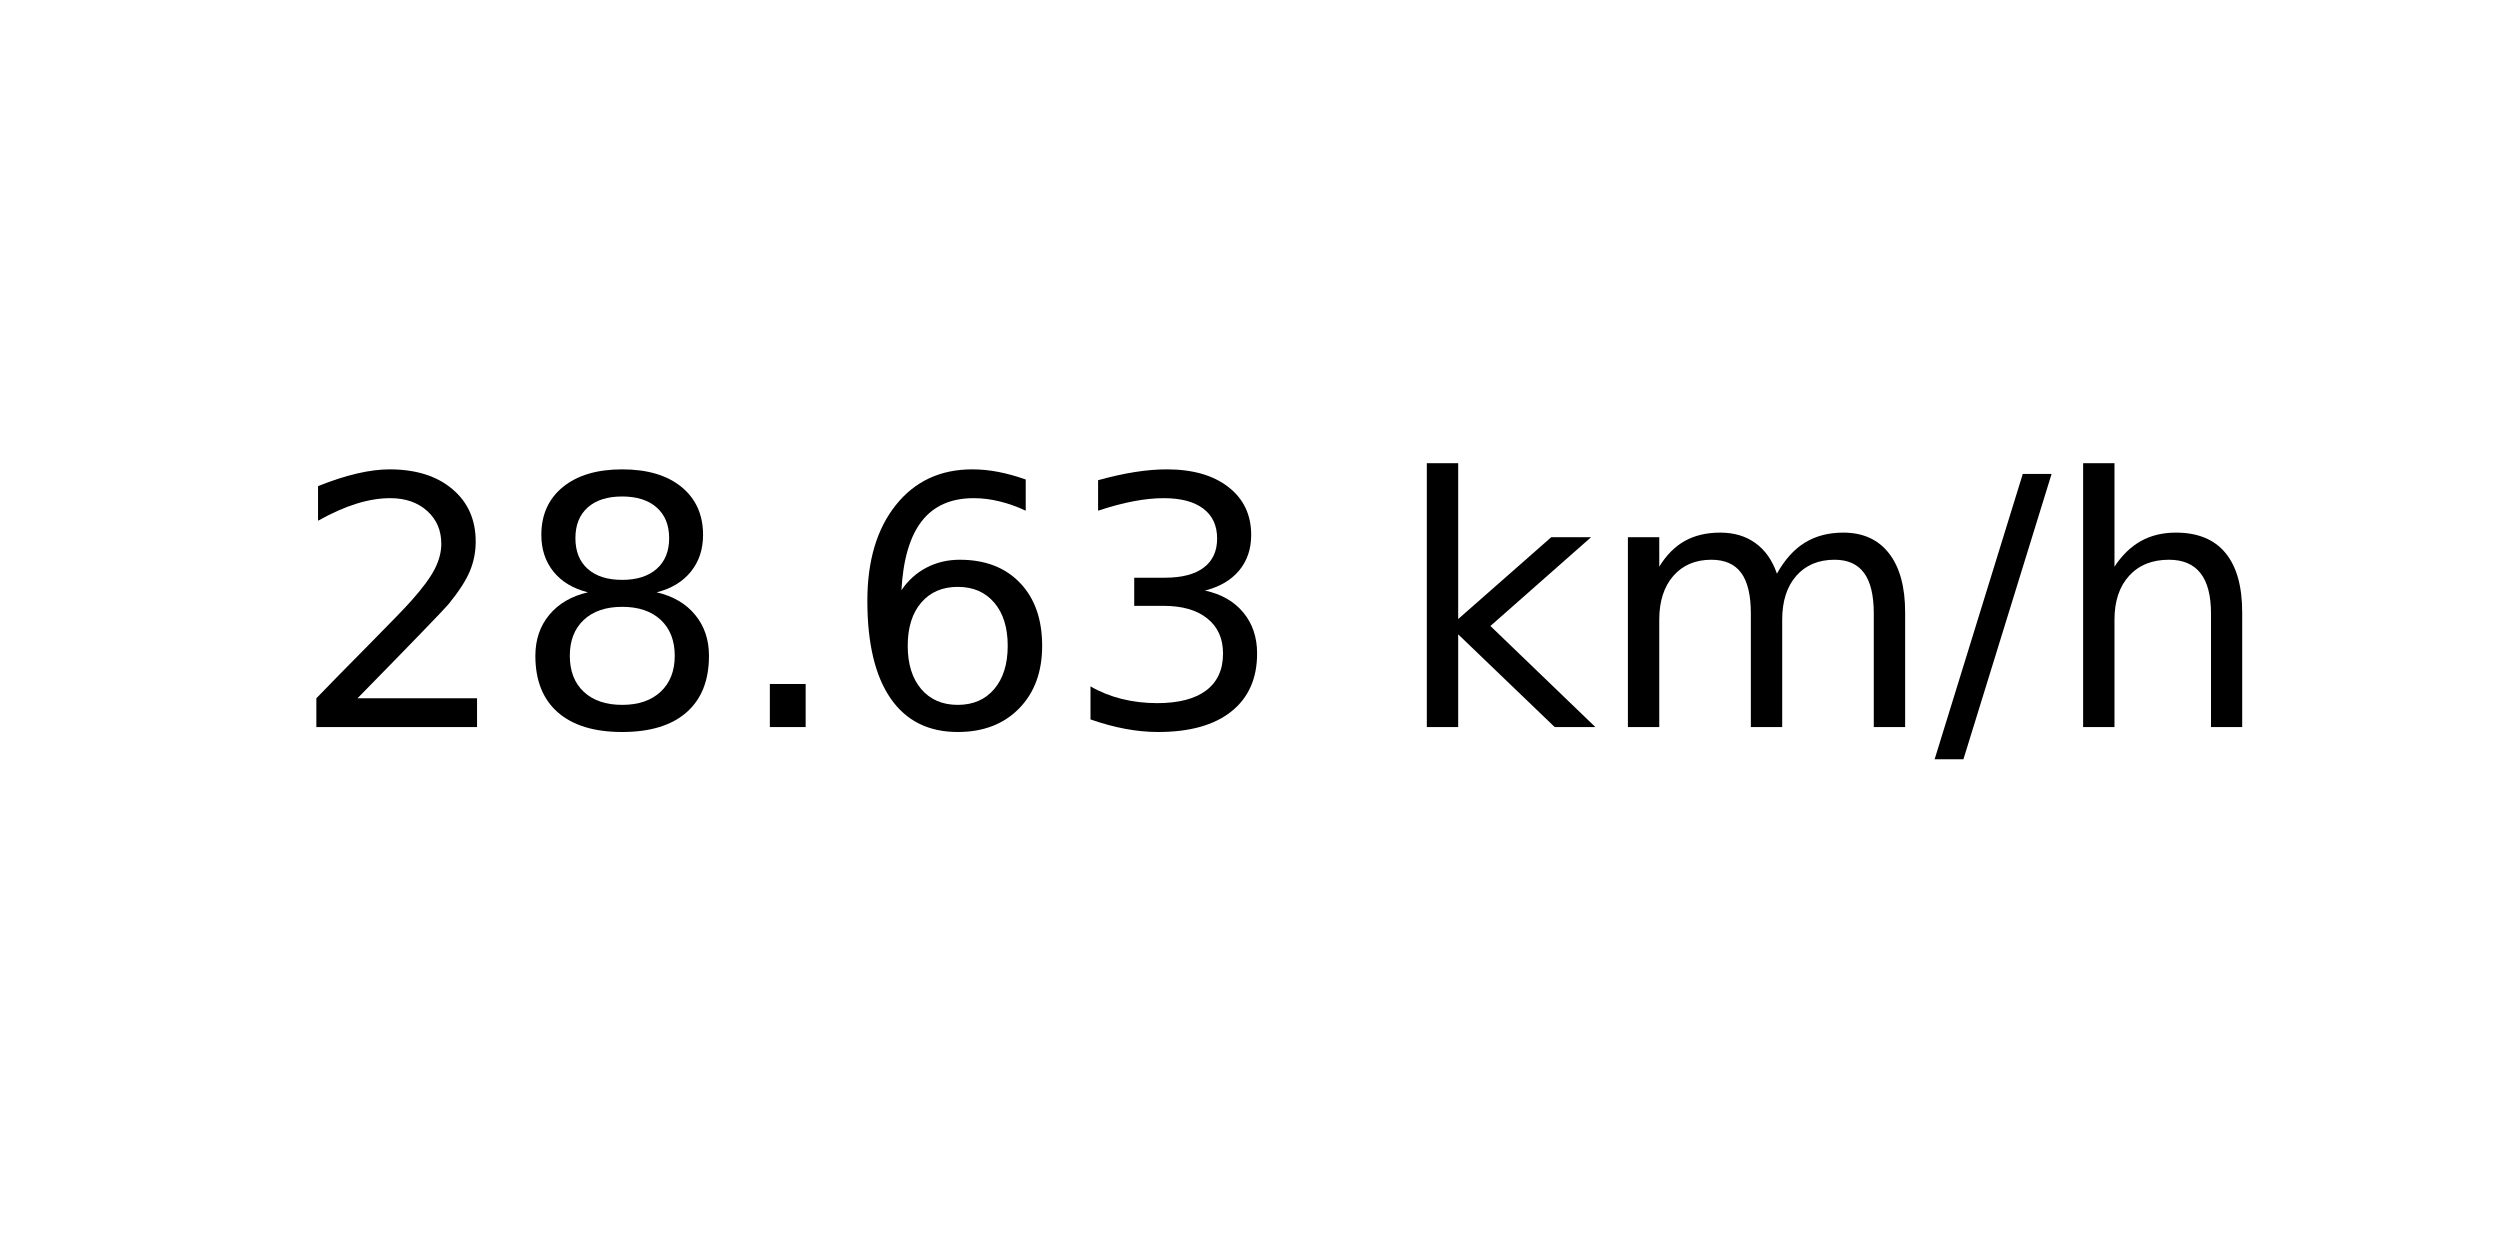
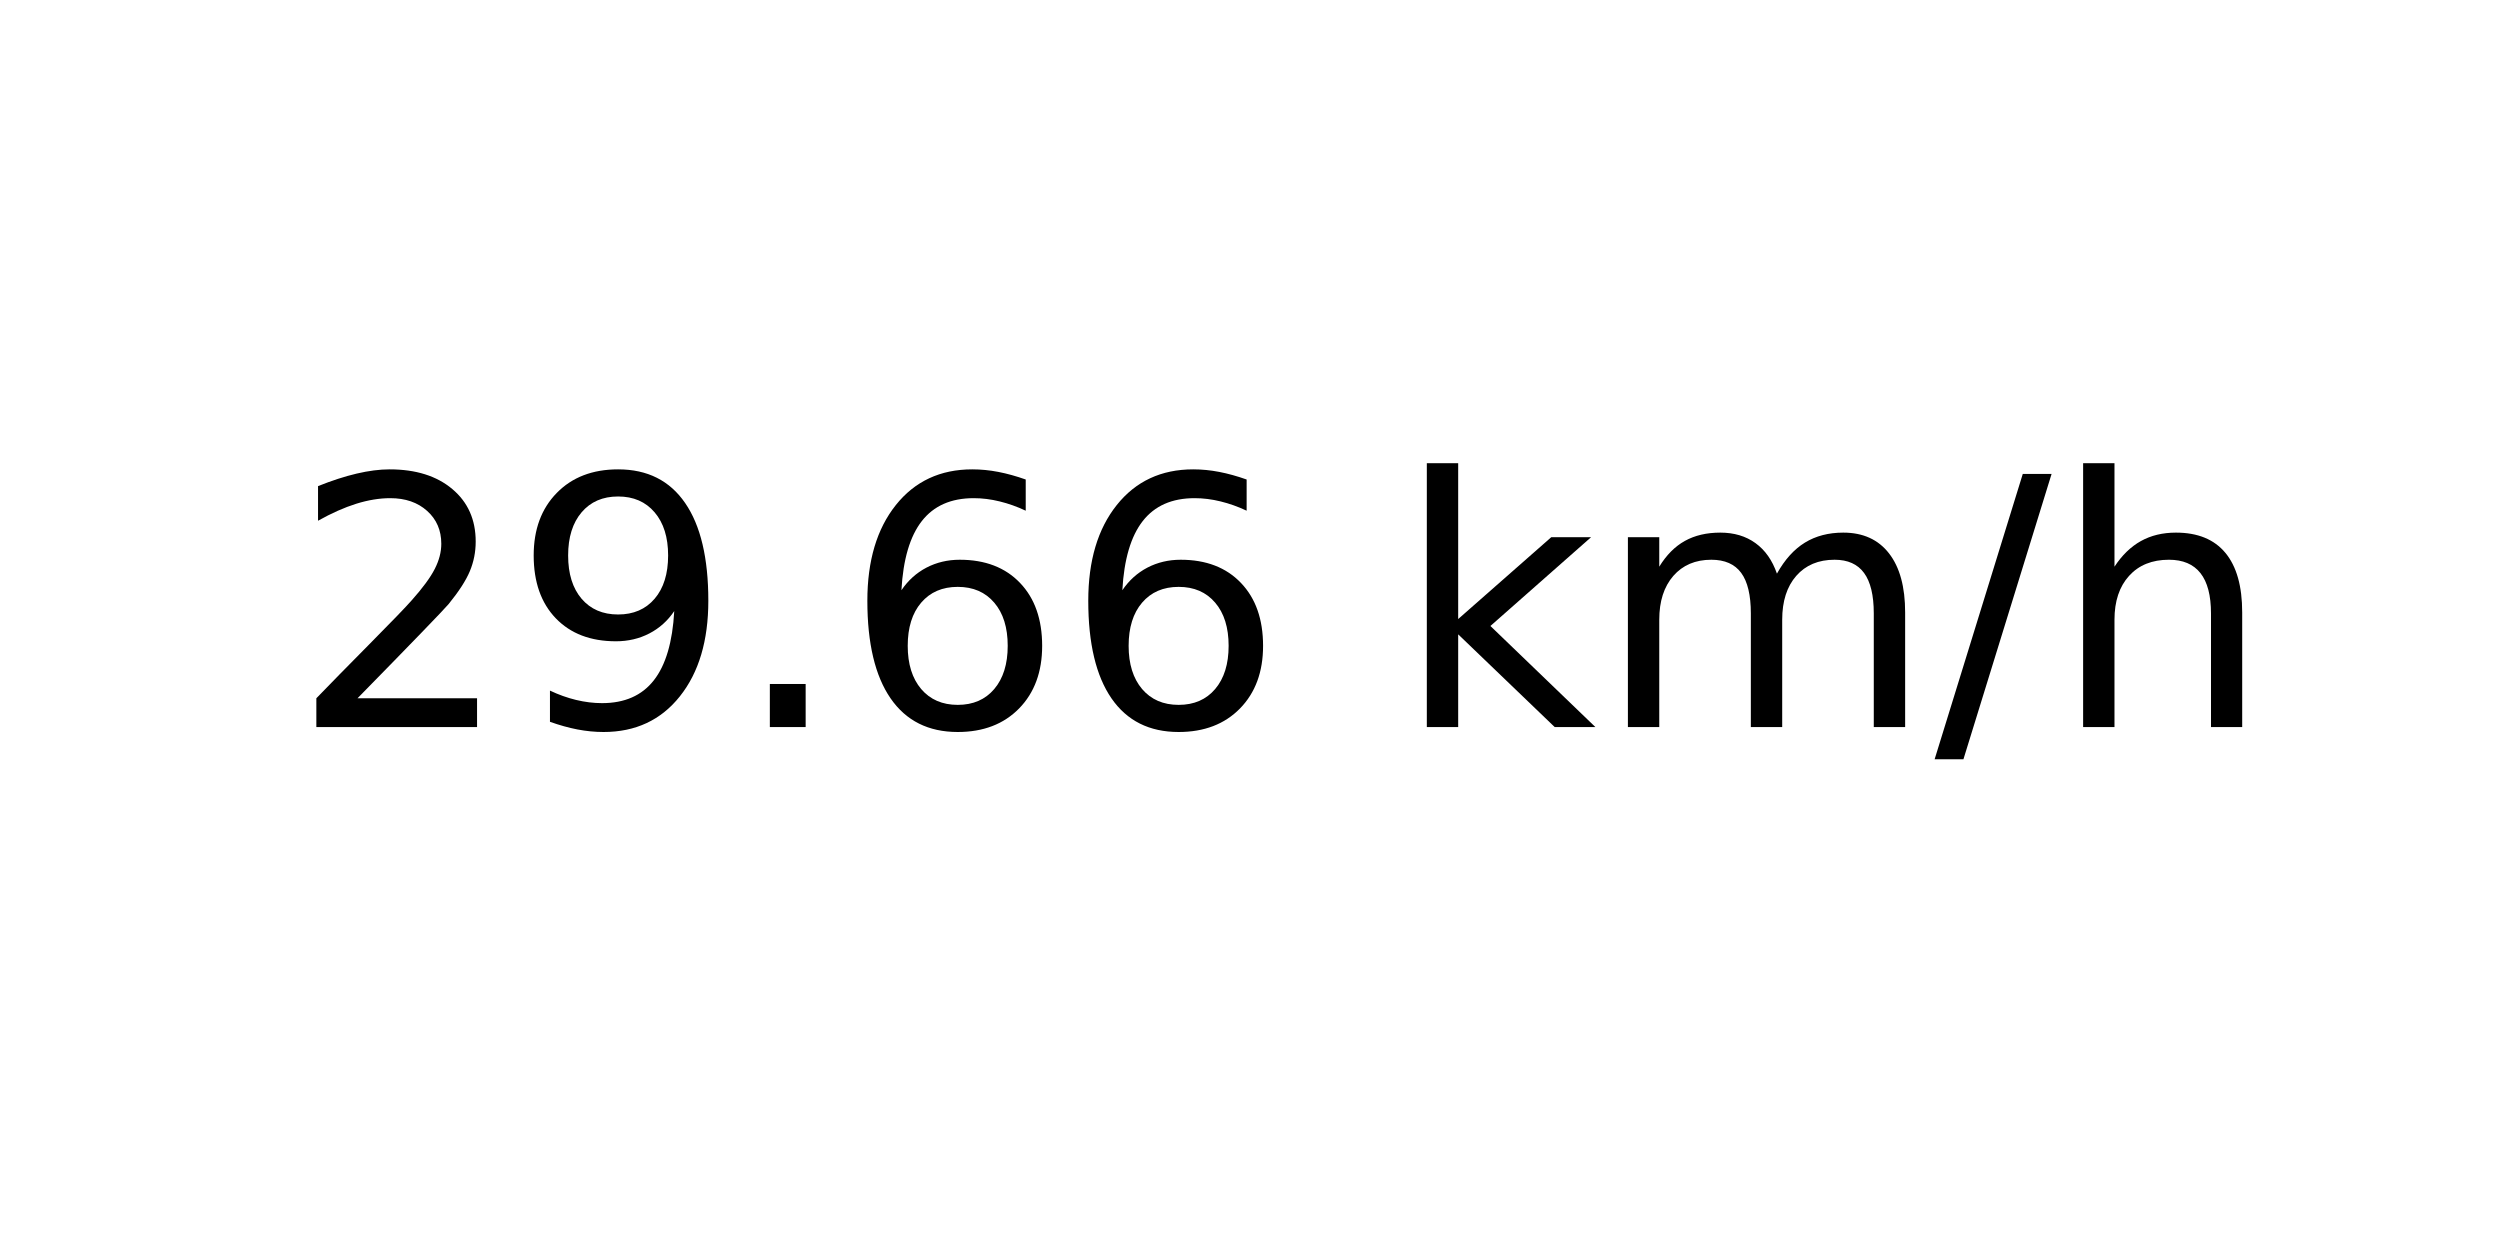
<svg xmlns="http://www.w3.org/2000/svg" xmlns:xlink="http://www.w3.org/1999/xlink" width="72pt" height="36pt" viewBox="0 0 72 36" version="1.1">
  <defs>
    <style type="text/css">*{stroke-linejoin: round; stroke-linecap: butt}</style>
  </defs>
  <g id="figure_1">
    <g id="axes_1">
      <g id="text_1">
        <g transform="translate(8.378125 20.93937) scale(0.1 -0.1)">
          <defs>
            <path id="DejaVuSans-32" d="M 1228 531  L 3431 531  L 3431 0  L 469 0  L 469 531  Q 828 903 1448 1529  Q 2069 2156 2228 2338  Q 2531 2678 2651 2914  Q 2772 3150 2772 3378  Q 2772 3750 2511 3984  Q 2250 4219 1831 4219  Q 1534 4219 1204 4116  Q 875 4013 500 3803  L 500 4441  Q 881 4594 1212 4672  Q 1544 4750 1819 4750  Q 2544 4750 2975 4387  Q 3406 4025 3406 3419  Q 3406 3131 3298 2873  Q 3191 2616 2906 2266  Q 2828 2175 2409 1742  Q 1991 1309 1228 531  z " transform="scale(0.015625)" />
-             <path id="DejaVuSans-38" d="M 2034 2216  Q 1584 2216 1326 1975  Q 1069 1734 1069 1313  Q 1069 891 1326 650  Q 1584 409 2034 409  Q 2484 409 2743 651  Q 3003 894 3003 1313  Q 3003 1734 2745 1975  Q 2488 2216 2034 2216  z M 1403 2484  Q 997 2584 770 2862  Q 544 3141 544 3541  Q 544 4100 942 4425  Q 1341 4750 2034 4750  Q 2731 4750 3128 4425  Q 3525 4100 3525 3541  Q 3525 3141 3298 2862  Q 3072 2584 2669 2484  Q 3125 2378 3379 2068  Q 3634 1759 3634 1313  Q 3634 634 3220 271  Q 2806 -91 2034 -91  Q 1263 -91 848 271  Q 434 634 434 1313  Q 434 1759 690 2068  Q 947 2378 1403 2484  z M 1172 3481  Q 1172 3119 1398 2916  Q 1625 2713 2034 2713  Q 2441 2713 2670 2916  Q 2900 3119 2900 3481  Q 2900 3844 2670 4047  Q 2441 4250 2034 4250  Q 1625 4250 1398 4047  Q 1172 3844 1172 3481  z " transform="scale(0.015625)" />
+             <path id="DejaVuSans-39" d="M 703 97  L 703 672  Q 941 559 1184 500  Q 1428 441 1663 441  Q 2288 441 2617 861  Q 2947 1281 2994 2138  Q 2813 1869 2534 1725  Q 2256 1581 1919 1581  Q 1219 1581 811 2004  Q 403 2428 403 3163  Q 403 3881 828 4315  Q 1253 4750 1959 4750  Q 2769 4750 3195 4129  Q 3622 3509 3622 2328  Q 3622 1225 3098 567  Q 2575 -91 1691 -91  Q 1453 -91 1209 -44  Q 966 3 703 97  z M 1959 2075  Q 2384 2075 2632 2365  Q 2881 2656 2881 3163  Q 2881 3666 2632 3958  Q 2384 4250 1959 4250  Q 1534 4250 1286 3958  Q 1038 3666 1038 3163  Q 1038 2656 1286 2365  Q 1534 2075 1959 2075  z " transform="scale(0.015625)" />
            <path id="DejaVuSans-2e" d="M 684 794  L 1344 794  L 1344 0  L 684 0  L 684 794  z " transform="scale(0.015625)" />
            <path id="DejaVuSans-36" d="M 2113 2584  Q 1688 2584 1439 2293  Q 1191 2003 1191 1497  Q 1191 994 1439 701  Q 1688 409 2113 409  Q 2538 409 2786 701  Q 3034 994 3034 1497  Q 3034 2003 2786 2293  Q 2538 2584 2113 2584  z M 3366 4563  L 3366 3988  Q 3128 4100 2886 4159  Q 2644 4219 2406 4219  Q 1781 4219 1451 3797  Q 1122 3375 1075 2522  Q 1259 2794 1537 2939  Q 1816 3084 2150 3084  Q 2853 3084 3261 2657  Q 3669 2231 3669 1497  Q 3669 778 3244 343  Q 2819 -91 2113 -91  Q 1303 -91 875 529  Q 447 1150 447 2328  Q 447 3434 972 4092  Q 1497 4750 2381 4750  Q 2619 4750 2861 4703  Q 3103 4656 3366 4563  z " transform="scale(0.015625)" />
-             <path id="DejaVuSans-33" d="M 2597 2516  Q 3050 2419 3304 2112  Q 3559 1806 3559 1356  Q 3559 666 3084 287  Q 2609 -91 1734 -91  Q 1441 -91 1130 -33  Q 819 25 488 141  L 488 750  Q 750 597 1062 519  Q 1375 441 1716 441  Q 2309 441 2620 675  Q 2931 909 2931 1356  Q 2931 1769 2642 2001  Q 2353 2234 1838 2234  L 1294 2234  L 1294 2753  L 1863 2753  Q 2328 2753 2575 2939  Q 2822 3125 2822 3475  Q 2822 3834 2567 4026  Q 2313 4219 1838 4219  Q 1578 4219 1281 4162  Q 984 4106 628 3988  L 628 4550  Q 988 4650 1302 4700  Q 1616 4750 1894 4750  Q 2613 4750 3031 4423  Q 3450 4097 3450 3541  Q 3450 3153 3228 2886  Q 3006 2619 2597 2516  z " transform="scale(0.015625)" />
            <path id="DejaVuSans-20" transform="scale(0.015625)" />
            <path id="DejaVuSans-6b" d="M 581 4863  L 1159 4863  L 1159 1991  L 2875 3500  L 3609 3500  L 1753 1863  L 3688 0  L 2938 0  L 1159 1709  L 1159 0  L 581 0  L 581 4863  z " transform="scale(0.015625)" />
            <path id="DejaVuSans-6d" d="M 3328 2828  Q 3544 3216 3844 3400  Q 4144 3584 4550 3584  Q 5097 3584 5394 3201  Q 5691 2819 5691 2113  L 5691 0  L 5113 0  L 5113 2094  Q 5113 2597 4934 2840  Q 4756 3084 4391 3084  Q 3944 3084 3684 2787  Q 3425 2491 3425 1978  L 3425 0  L 2847 0  L 2847 2094  Q 2847 2600 2669 2842  Q 2491 3084 2119 3084  Q 1678 3084 1418 2786  Q 1159 2488 1159 1978  L 1159 0  L 581 0  L 581 3500  L 1159 3500  L 1159 2956  Q 1356 3278 1631 3431  Q 1906 3584 2284 3584  Q 2666 3584 2933 3390  Q 3200 3197 3328 2828  z " transform="scale(0.015625)" />
            <path id="DejaVuSans-2f" d="M 1625 4666  L 2156 4666  L 531 -594  L 0 -594  L 1625 4666  z " transform="scale(0.015625)" />
            <path id="DejaVuSans-68" d="M 3513 2113  L 3513 0  L 2938 0  L 2938 2094  Q 2938 2591 2744 2837  Q 2550 3084 2163 3084  Q 1697 3084 1428 2787  Q 1159 2491 1159 1978  L 1159 0  L 581 0  L 581 4863  L 1159 4863  L 1159 2956  Q 1366 3272 1645 3428  Q 1925 3584 2291 3584  Q 2894 3584 3203 3211  Q 3513 2838 3513 2113  z " transform="scale(0.015625)" />
          </defs>
          <use xlink:href="#DejaVuSans-32" />
-           <use xlink:href="#DejaVuSans-38" x="63.623" />
+           <use xlink:href="#DejaVuSans-39" x="63.623" />
          <use xlink:href="#DejaVuSans-2e" x="127.246" />
          <use xlink:href="#DejaVuSans-36" x="159.033" />
-           <use xlink:href="#DejaVuSans-33" x="222.656" />
+           <use xlink:href="#DejaVuSans-36" x="222.656" />
          <use xlink:href="#DejaVuSans-20" x="286.279" />
          <use xlink:href="#DejaVuSans-6b" x="318.066" />
          <use xlink:href="#DejaVuSans-6d" x="375.977" />
          <use xlink:href="#DejaVuSans-2f" x="473.389" />
          <use xlink:href="#DejaVuSans-68" x="507.08" />
        </g>
      </g>
    </g>
  </g>
</svg>
